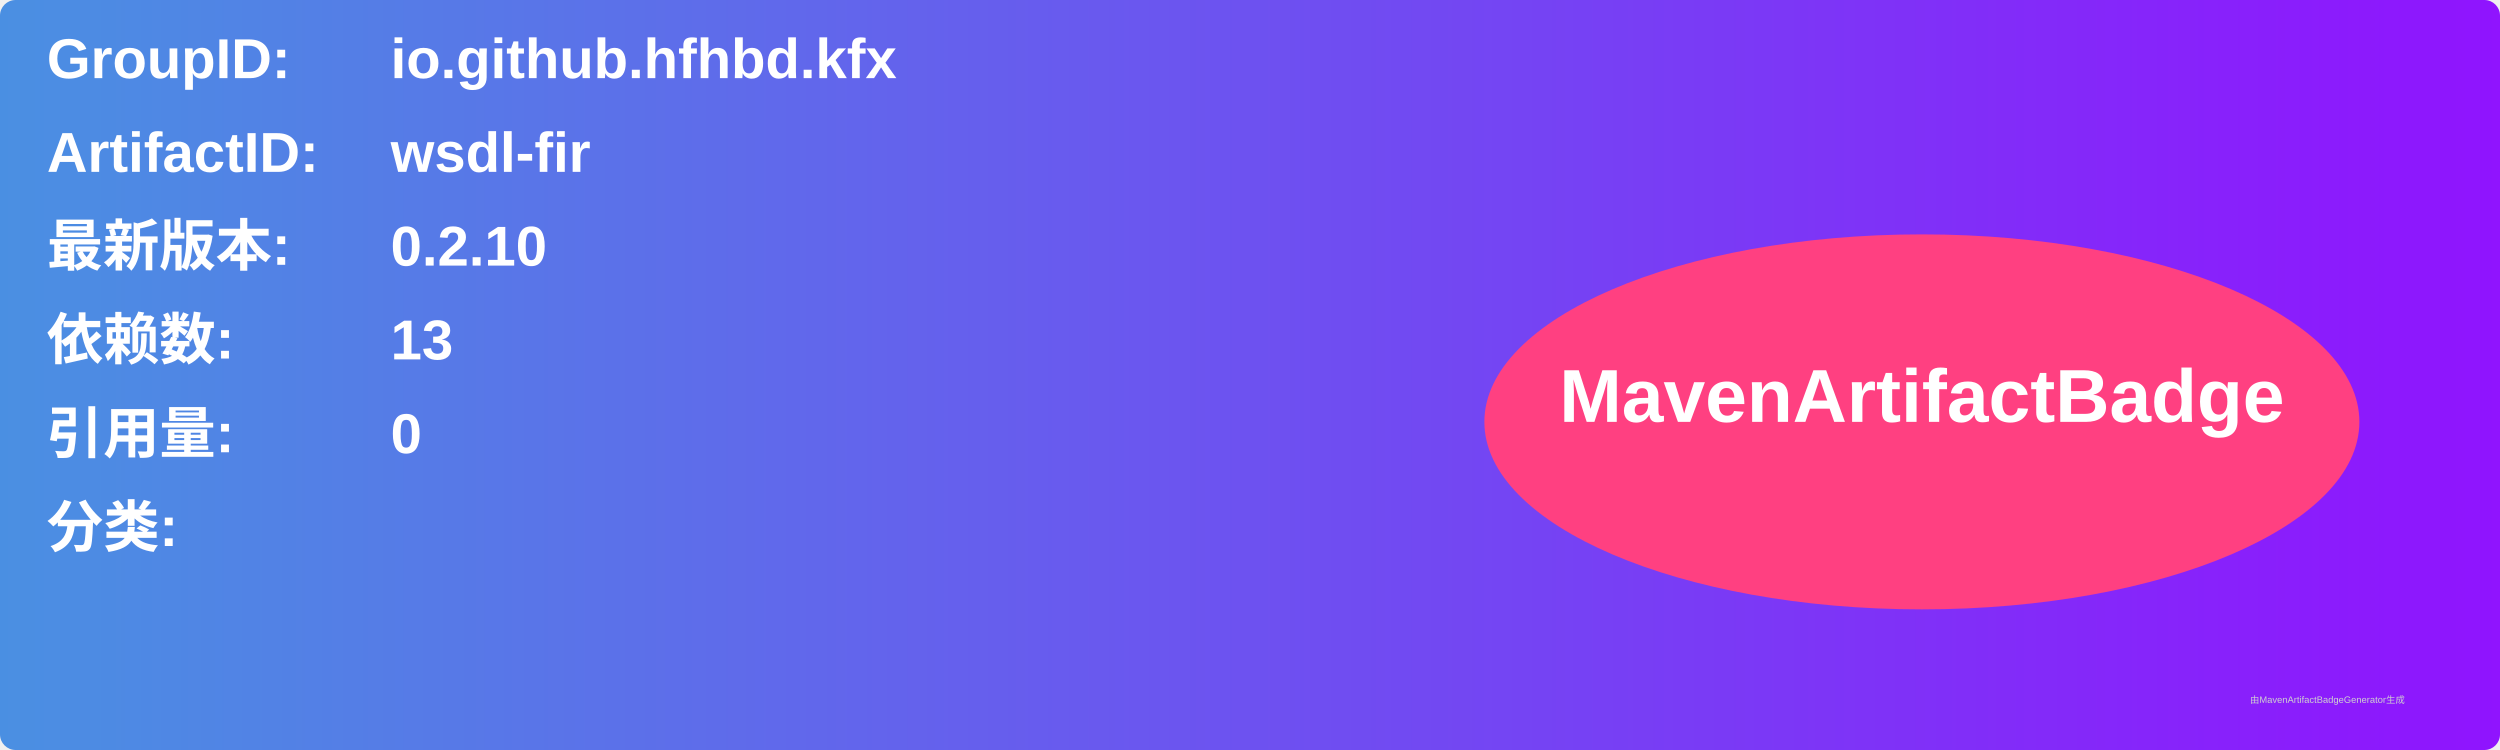
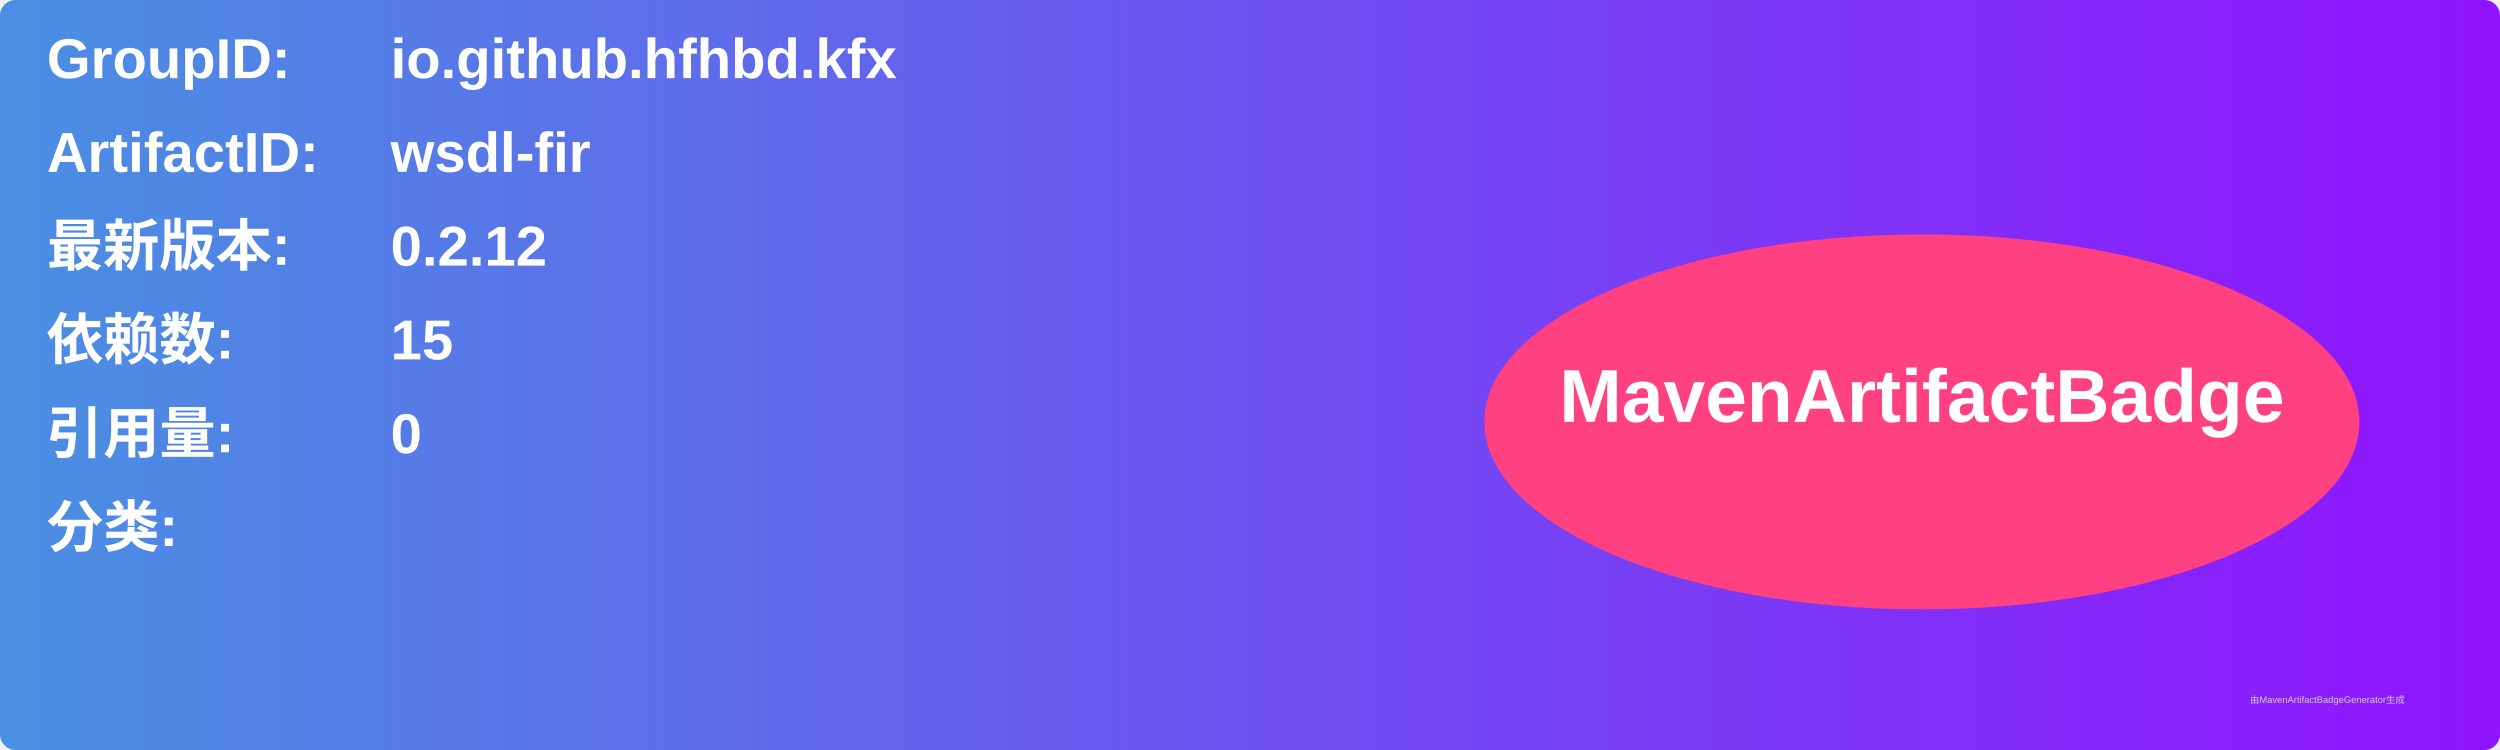
<svg xmlns="http://www.w3.org/2000/svg" width="800" height="240" viewBox="0 0 800 240">
  <linearGradient id="grad" x1="0%" y1="0%" x2="100%" y2="0%">
    <stop offset="0%" stop-color="#4a90e2" />
    <stop offset="100%" stop-color="#9013fe" />
  </linearGradient>
  <rect width="100%" height="100%" rx="5" ry="5" fill="url(#grad)" />
  <g transform="translate(15, 15)">
    <text x="0" y="10" font-family="Arial" font-size="18" fill="white" font-weight="bold" width="260">GroupID:</text>
    <text x="110" y="10" font-family="Arial" font-size="18" fill="white" font-weight="bold" width="460">io.github.hfhbd.kfx</text>
    <text x="0" y="40" font-family="Arial" font-size="18" fill="white" font-weight="bold" width="260">ArtifactID:</text>
    <text x="110" y="40" font-family="Arial" font-size="18" fill="white" font-weight="bold" width="460">wsdl-fir</text>
    <text x="0" y="70" font-family="Arial" font-size="18" fill="white" font-weight="bold">最新版本:</text>
    <text x="110" y="70" font-family="Arial" font-size="18" fill="white" font-weight="bold">
-       <tspan font-weight="bold">0.2.10</tspan>
+       <tspan font-weight="bold">0.2.12</tspan>
    </text>
    <text x="0" y="100" font-family="Arial" font-size="18" fill="white" font-weight="bold">依赖数: </text>
    <text x="110" y="100" font-family="Arial" font-size="18" fill="white">
-       <tspan font-weight="bold">13</tspan>
+       <tspan font-weight="bold">15</tspan>
    </text>
    <text x="0" y="130" font-family="Arial" font-size="18" fill="white" font-weight="bold">引用量: </text>
    <text x="110" y="130" font-family="Arial" font-size="18" fill="white">
      <tspan font-weight="bold">0</tspan>
    </text>
    <text x="0" y="160" font-family="Arial" font-size="18" fill="white" font-weight="bold">分类:</text>
    <text x="10" y="190" font-family="Arial" font-size="10" fill="white">
      <tspan font-weight="bold" />
    </text>
    <ellipse cx="600" cy="120" rx="140" ry="60" fill="#ff4081" />
    <text x="600" y="120" text-anchor="middle" font-family="Arial" font-size="24" fill="white" font-weight="bold">MavenArtifactBadge</text>
  </g>
  <text x="720" y="225" font-family="Arial" font-size="3" fill="#d0d0d0">由MavenArtifactBadgeGenerator生成</text>
</svg>
